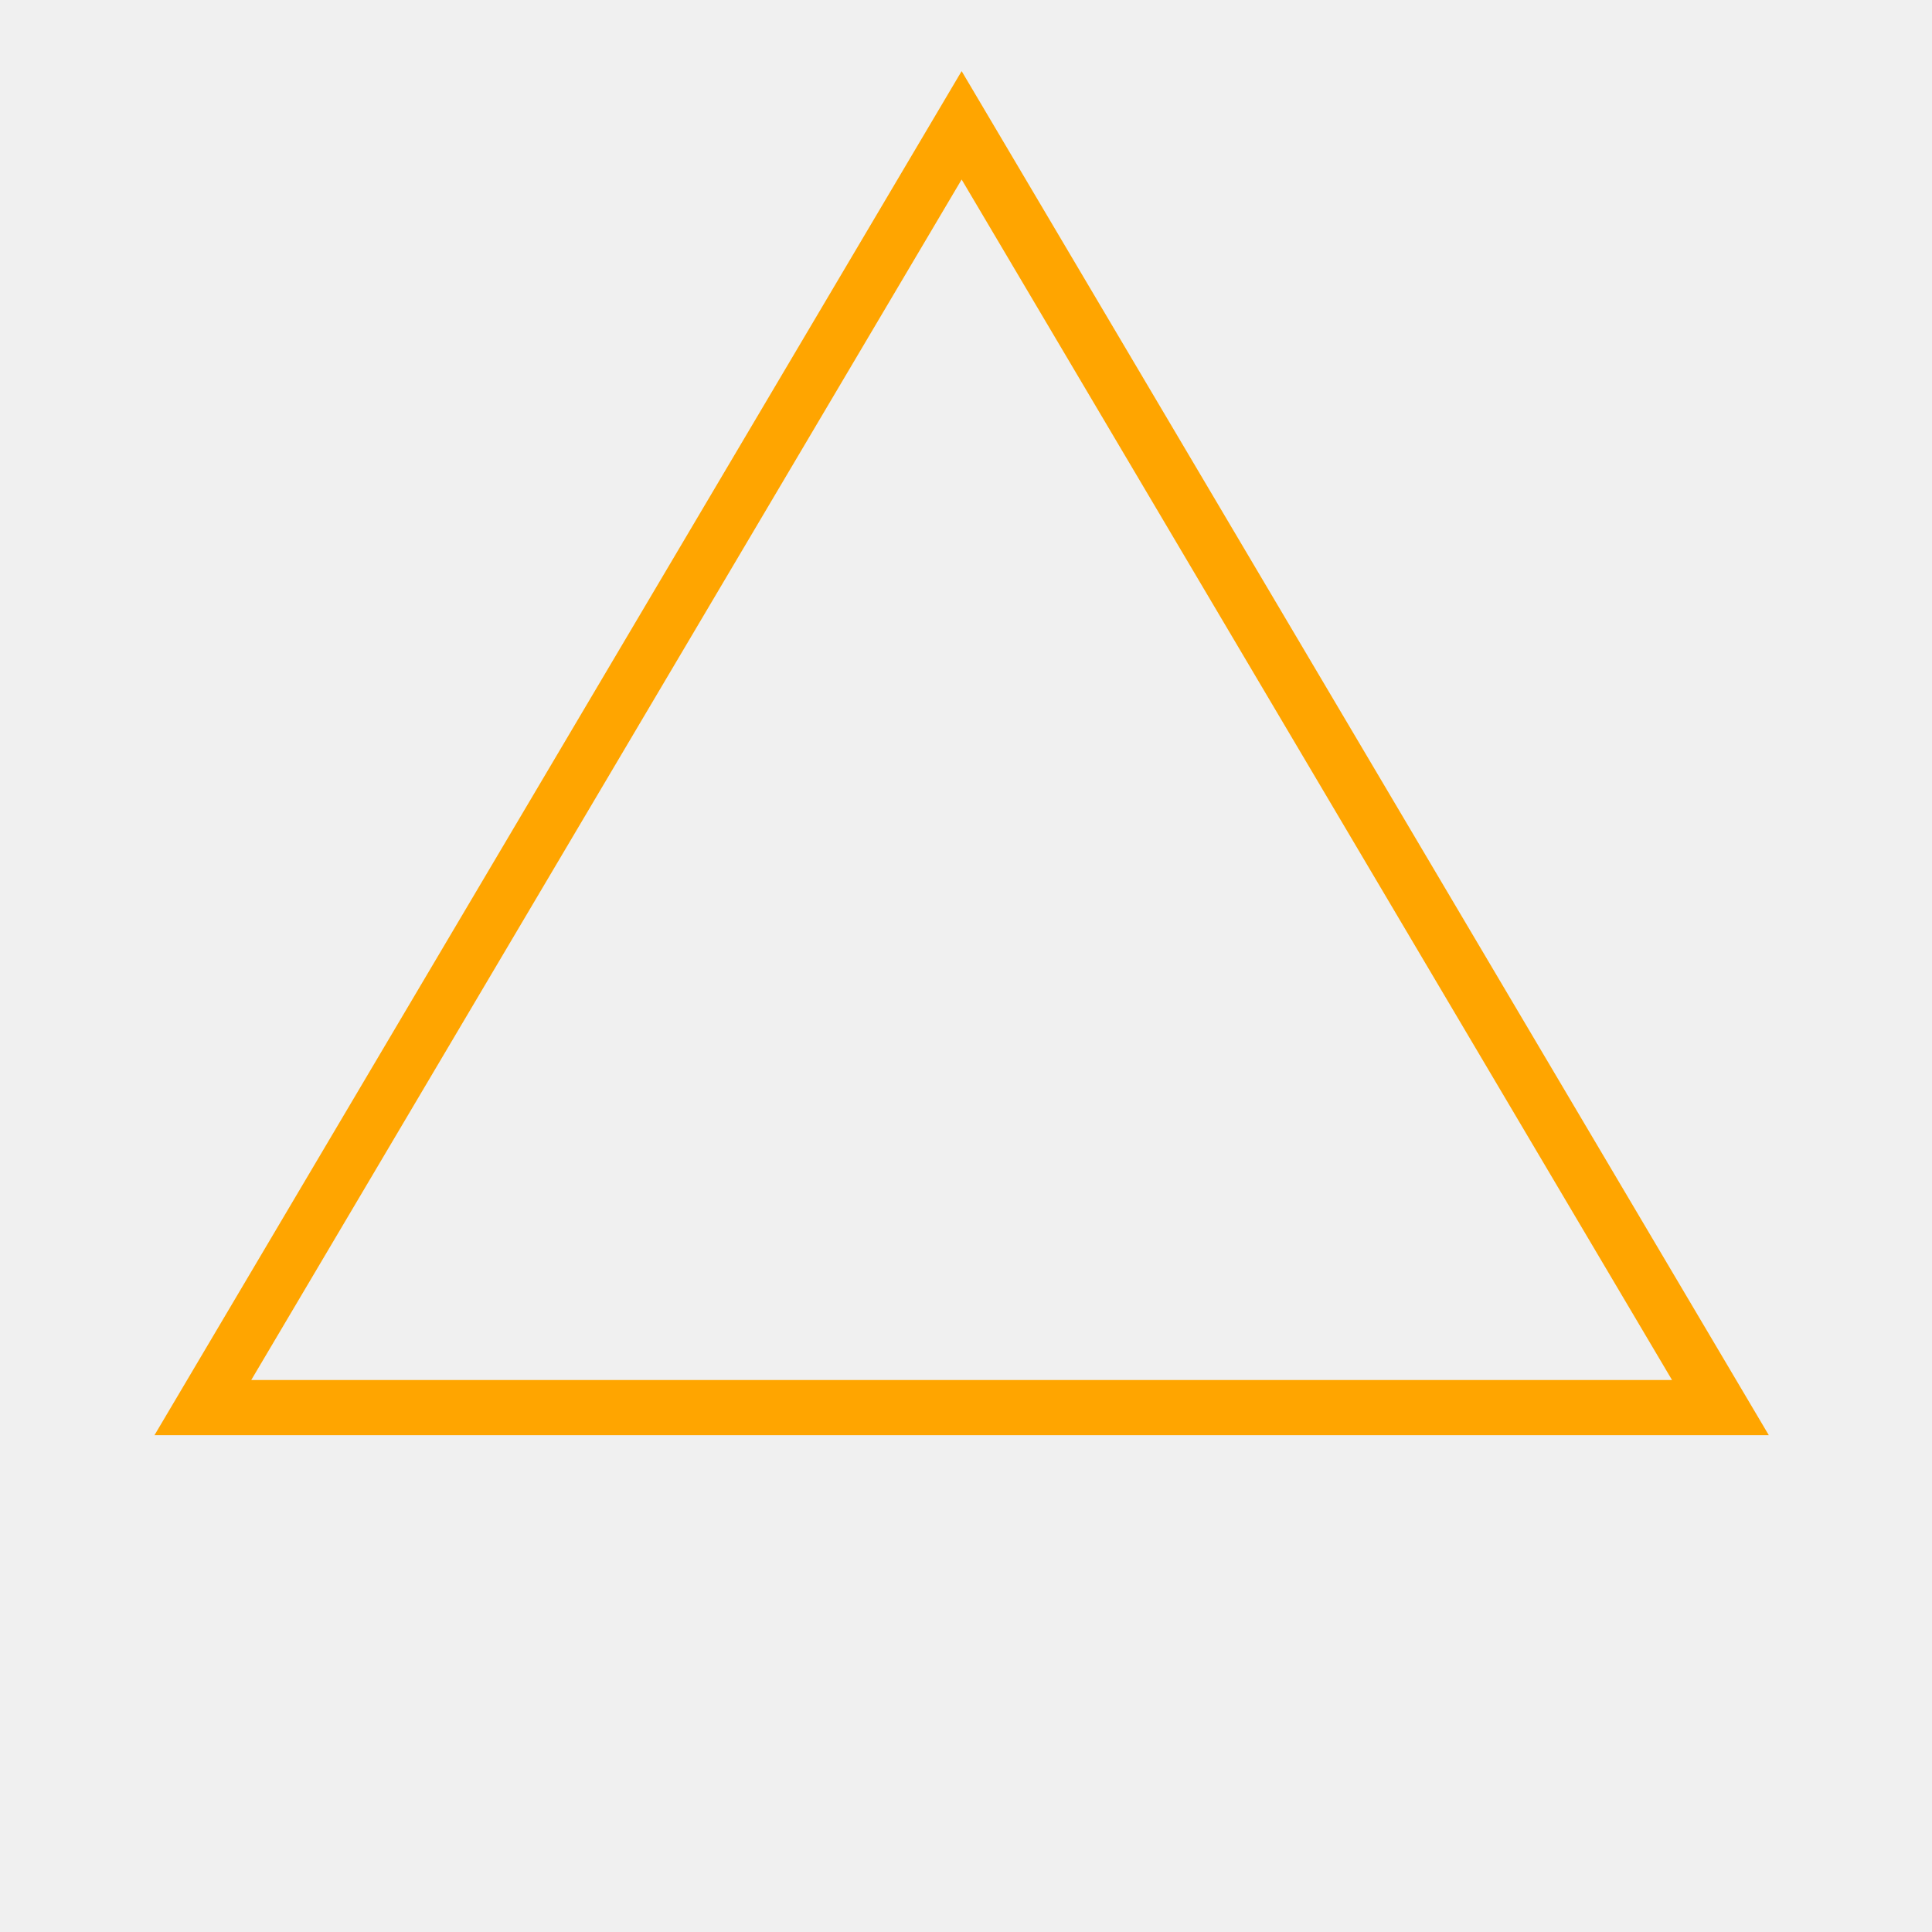
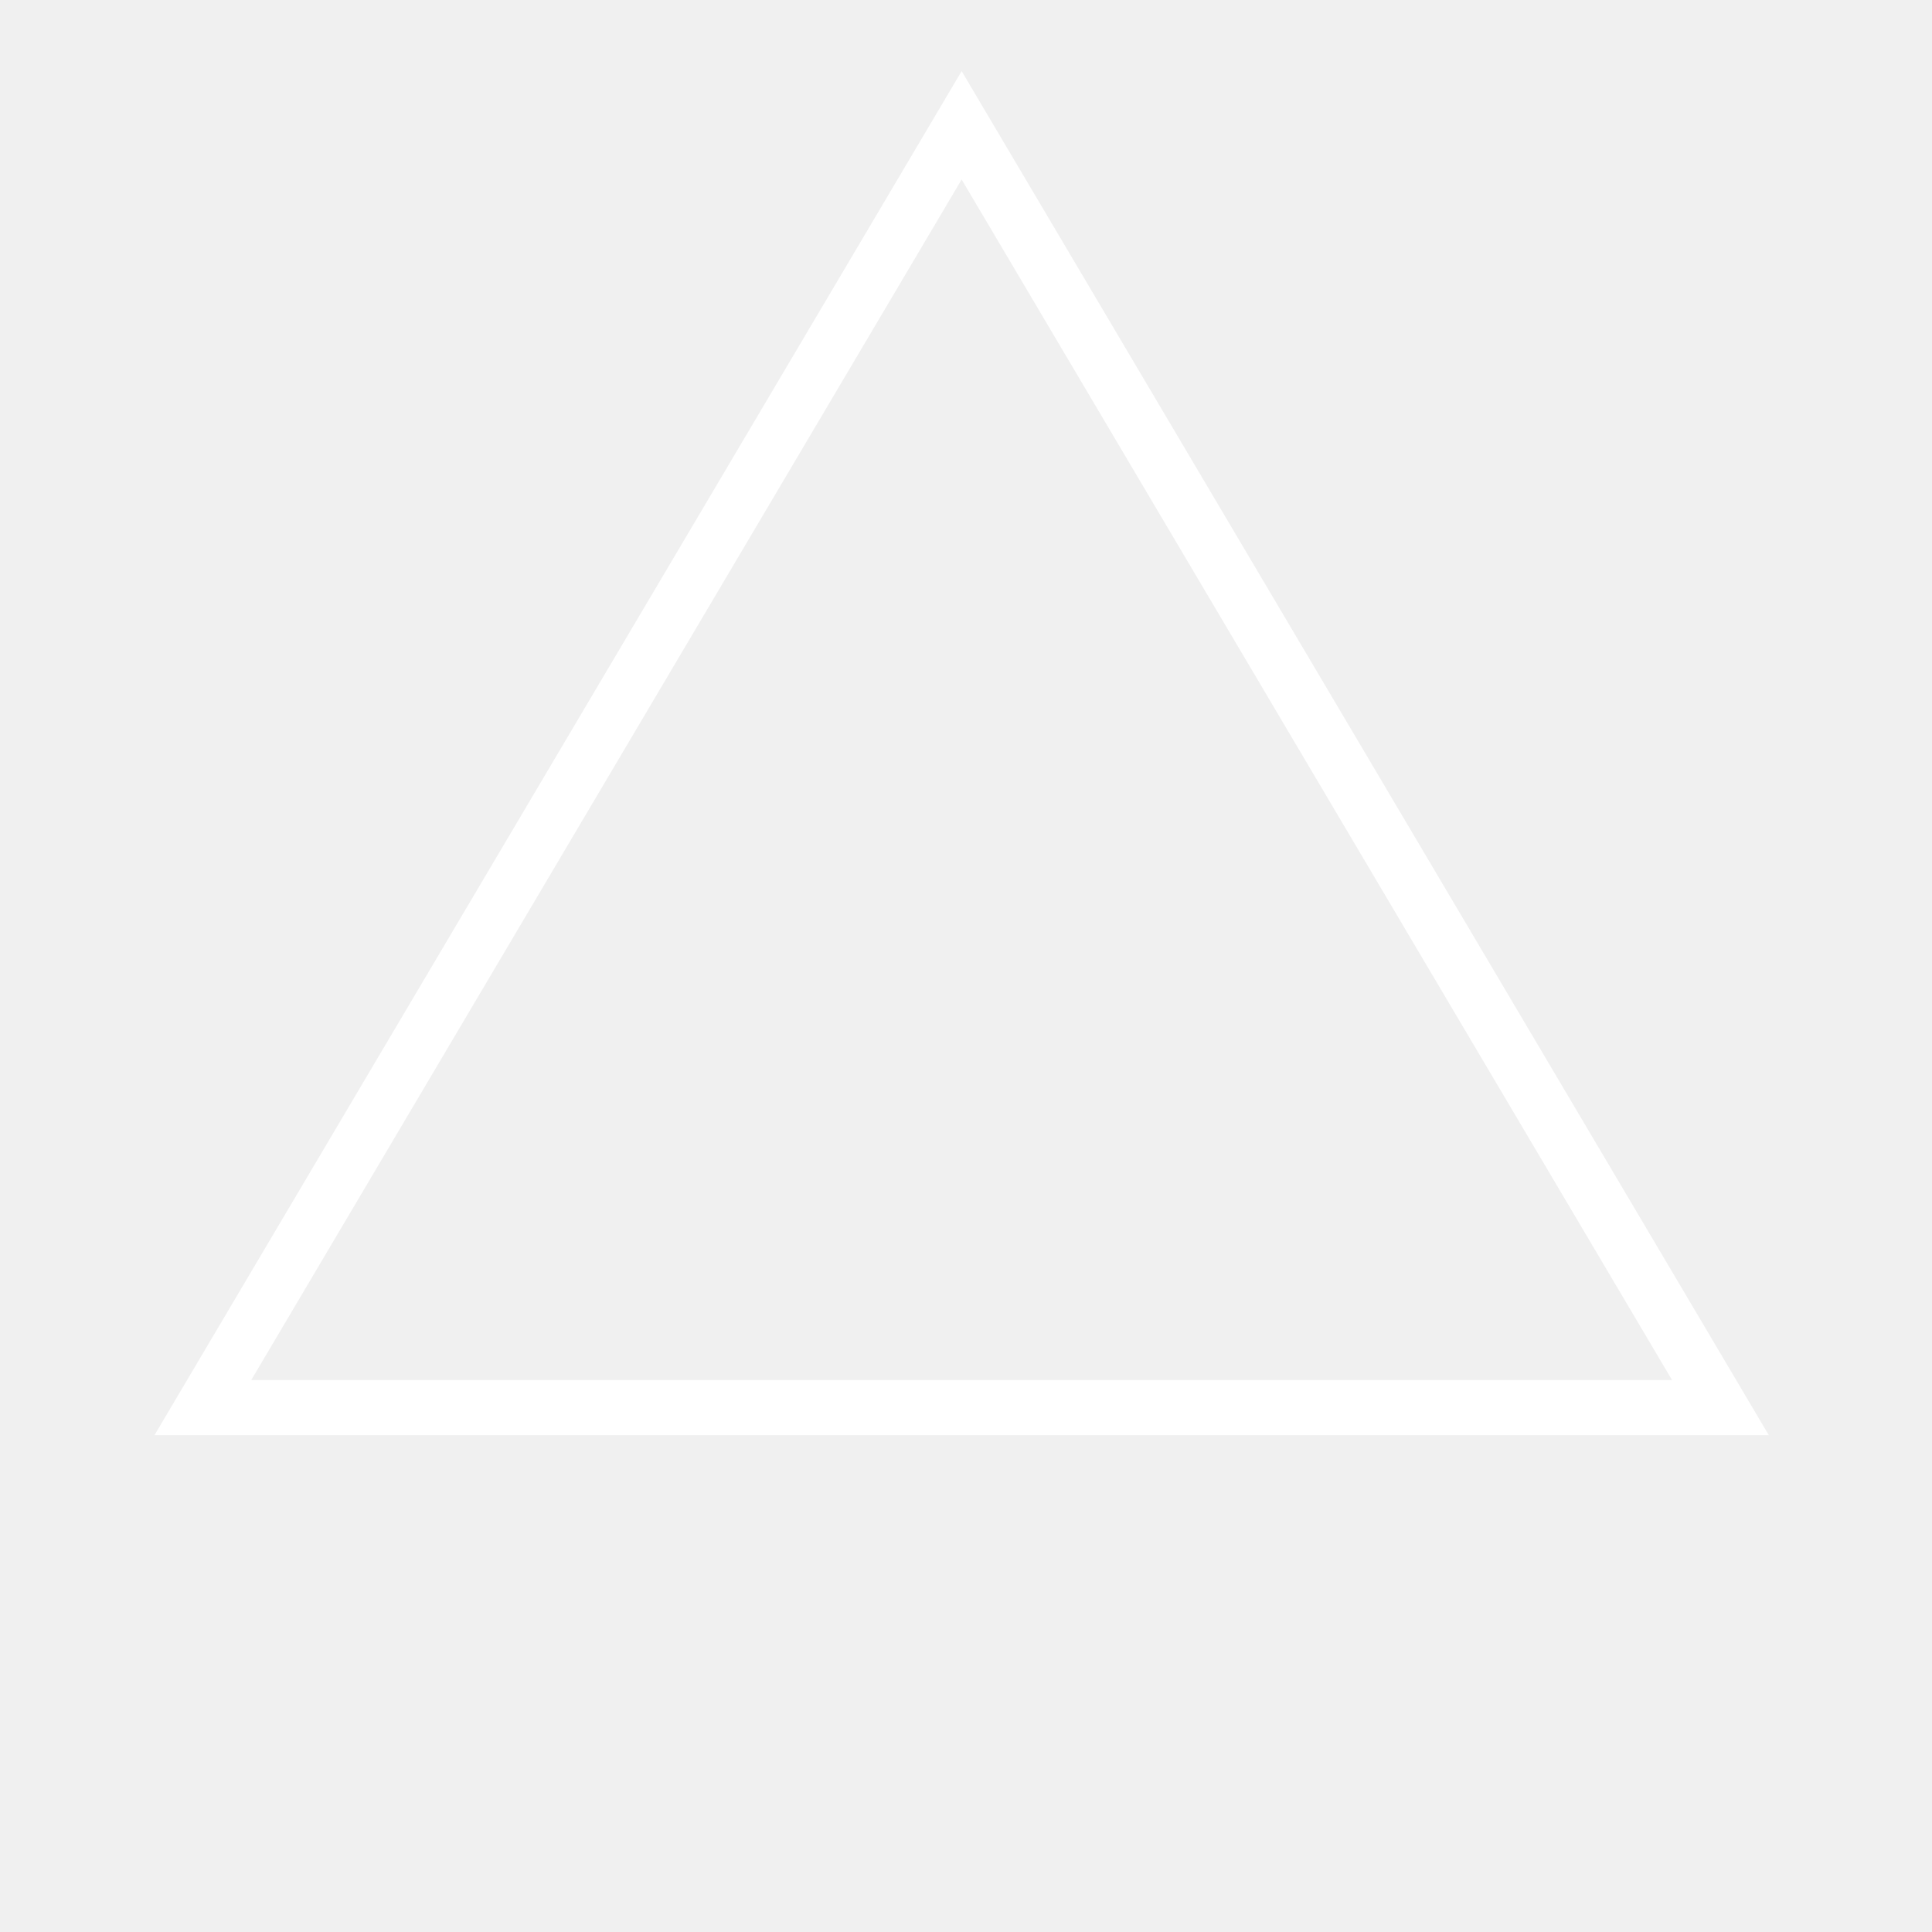
<svg xmlns="http://www.w3.org/2000/svg" width="1000" height="1000" viewBox="0 0 30 35">
-   <path fill="none" stroke="orange" d="M14.921,2.27 28.667,25.5 1.175,25.5 z" />
+   <path fill="none" stroke="white" d="M14.921,2.27 28.667,25.5 1.175,25.5 z" />
</svg>
